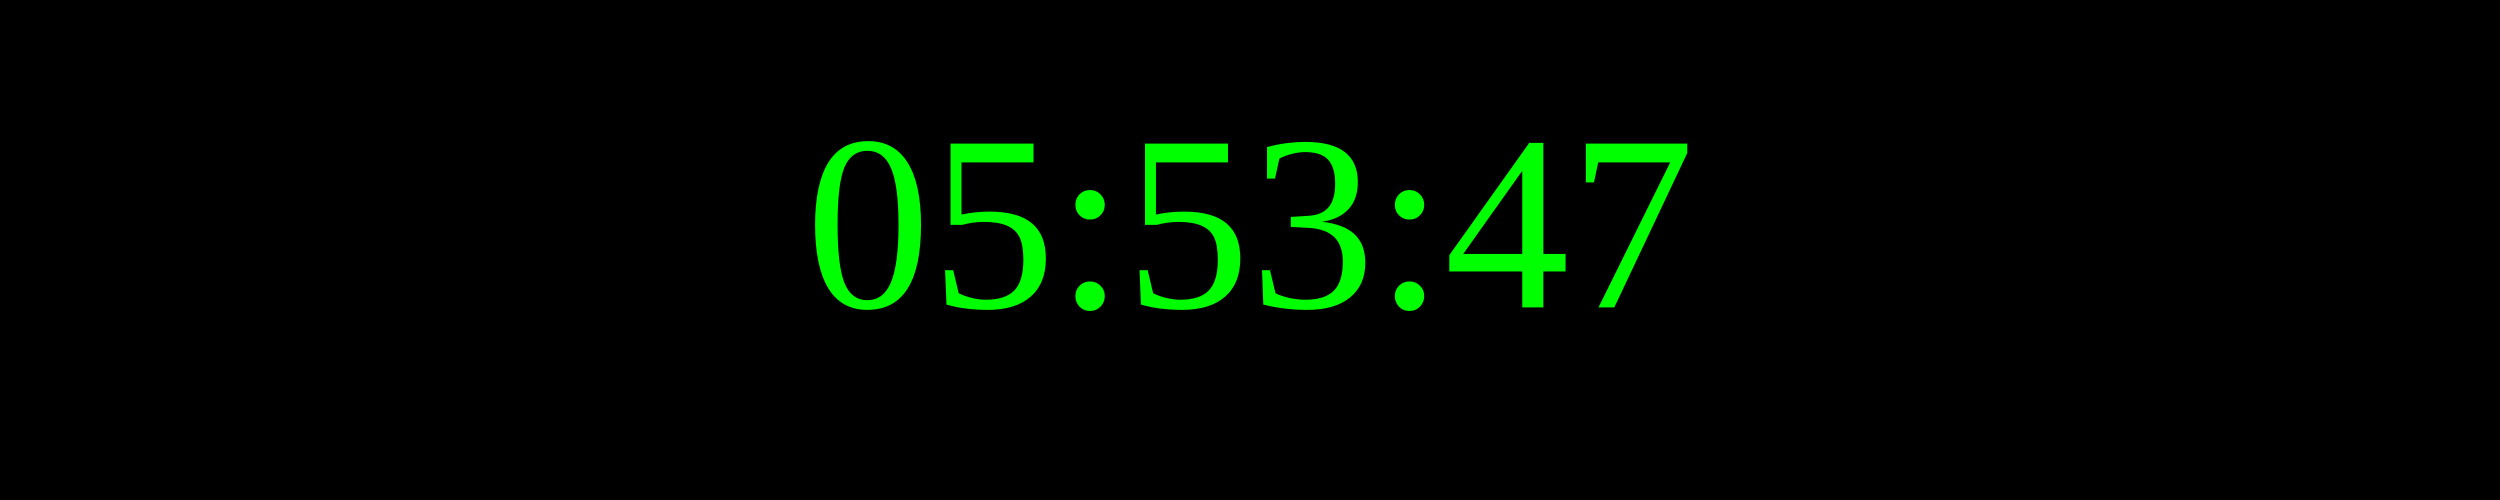
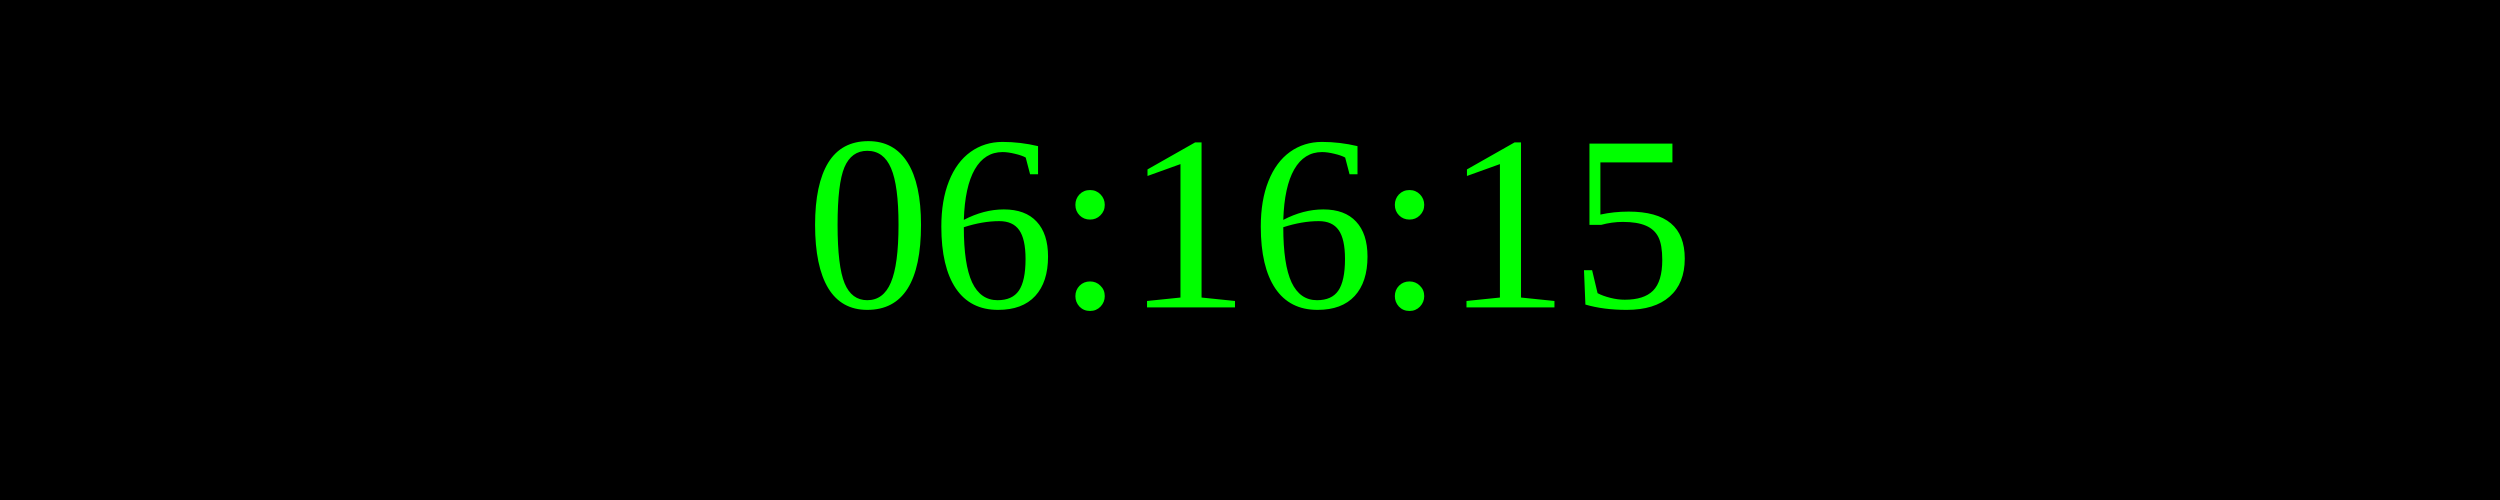
<svg xmlns="http://www.w3.org/2000/svg" width="250" height="50">
  <rect width="100%" height="100%" fill="black" />
  <text x="50%" y="50%" font-size="25" fill="lime" text-anchor="middle" dominant-baseline="middle">
- 05:53:47
+ 06:16:15
</text>
</svg>
